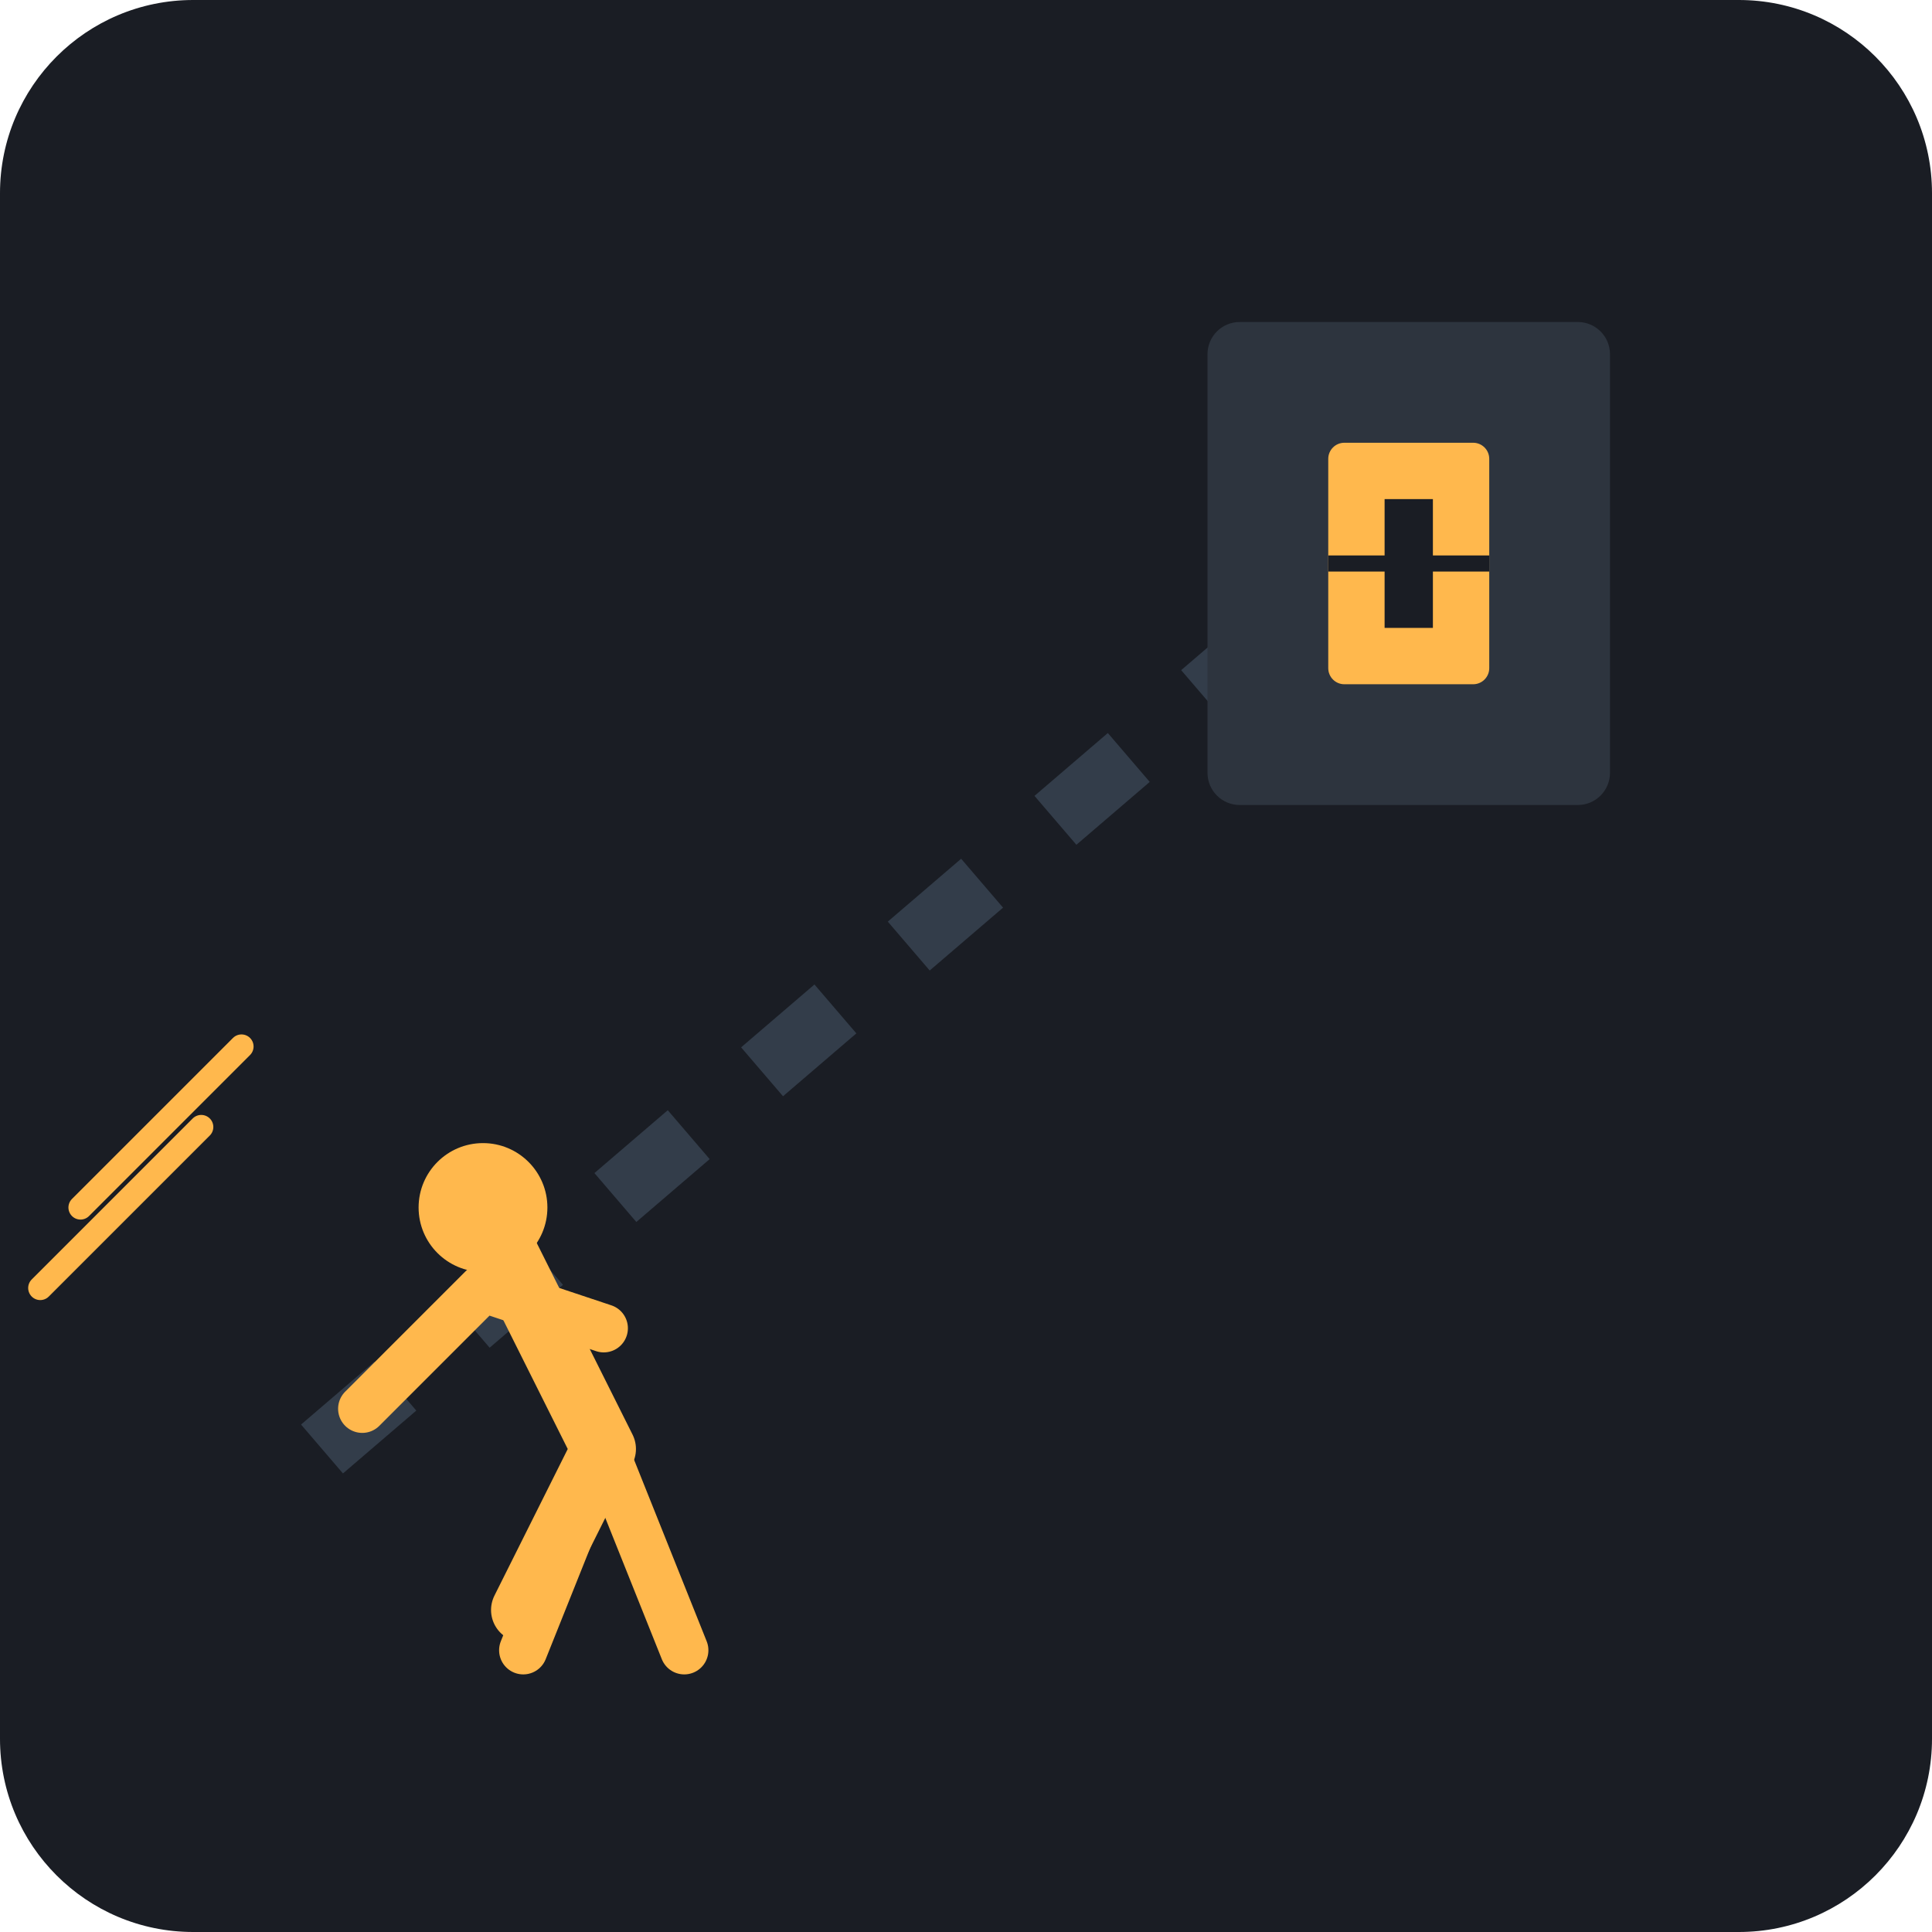
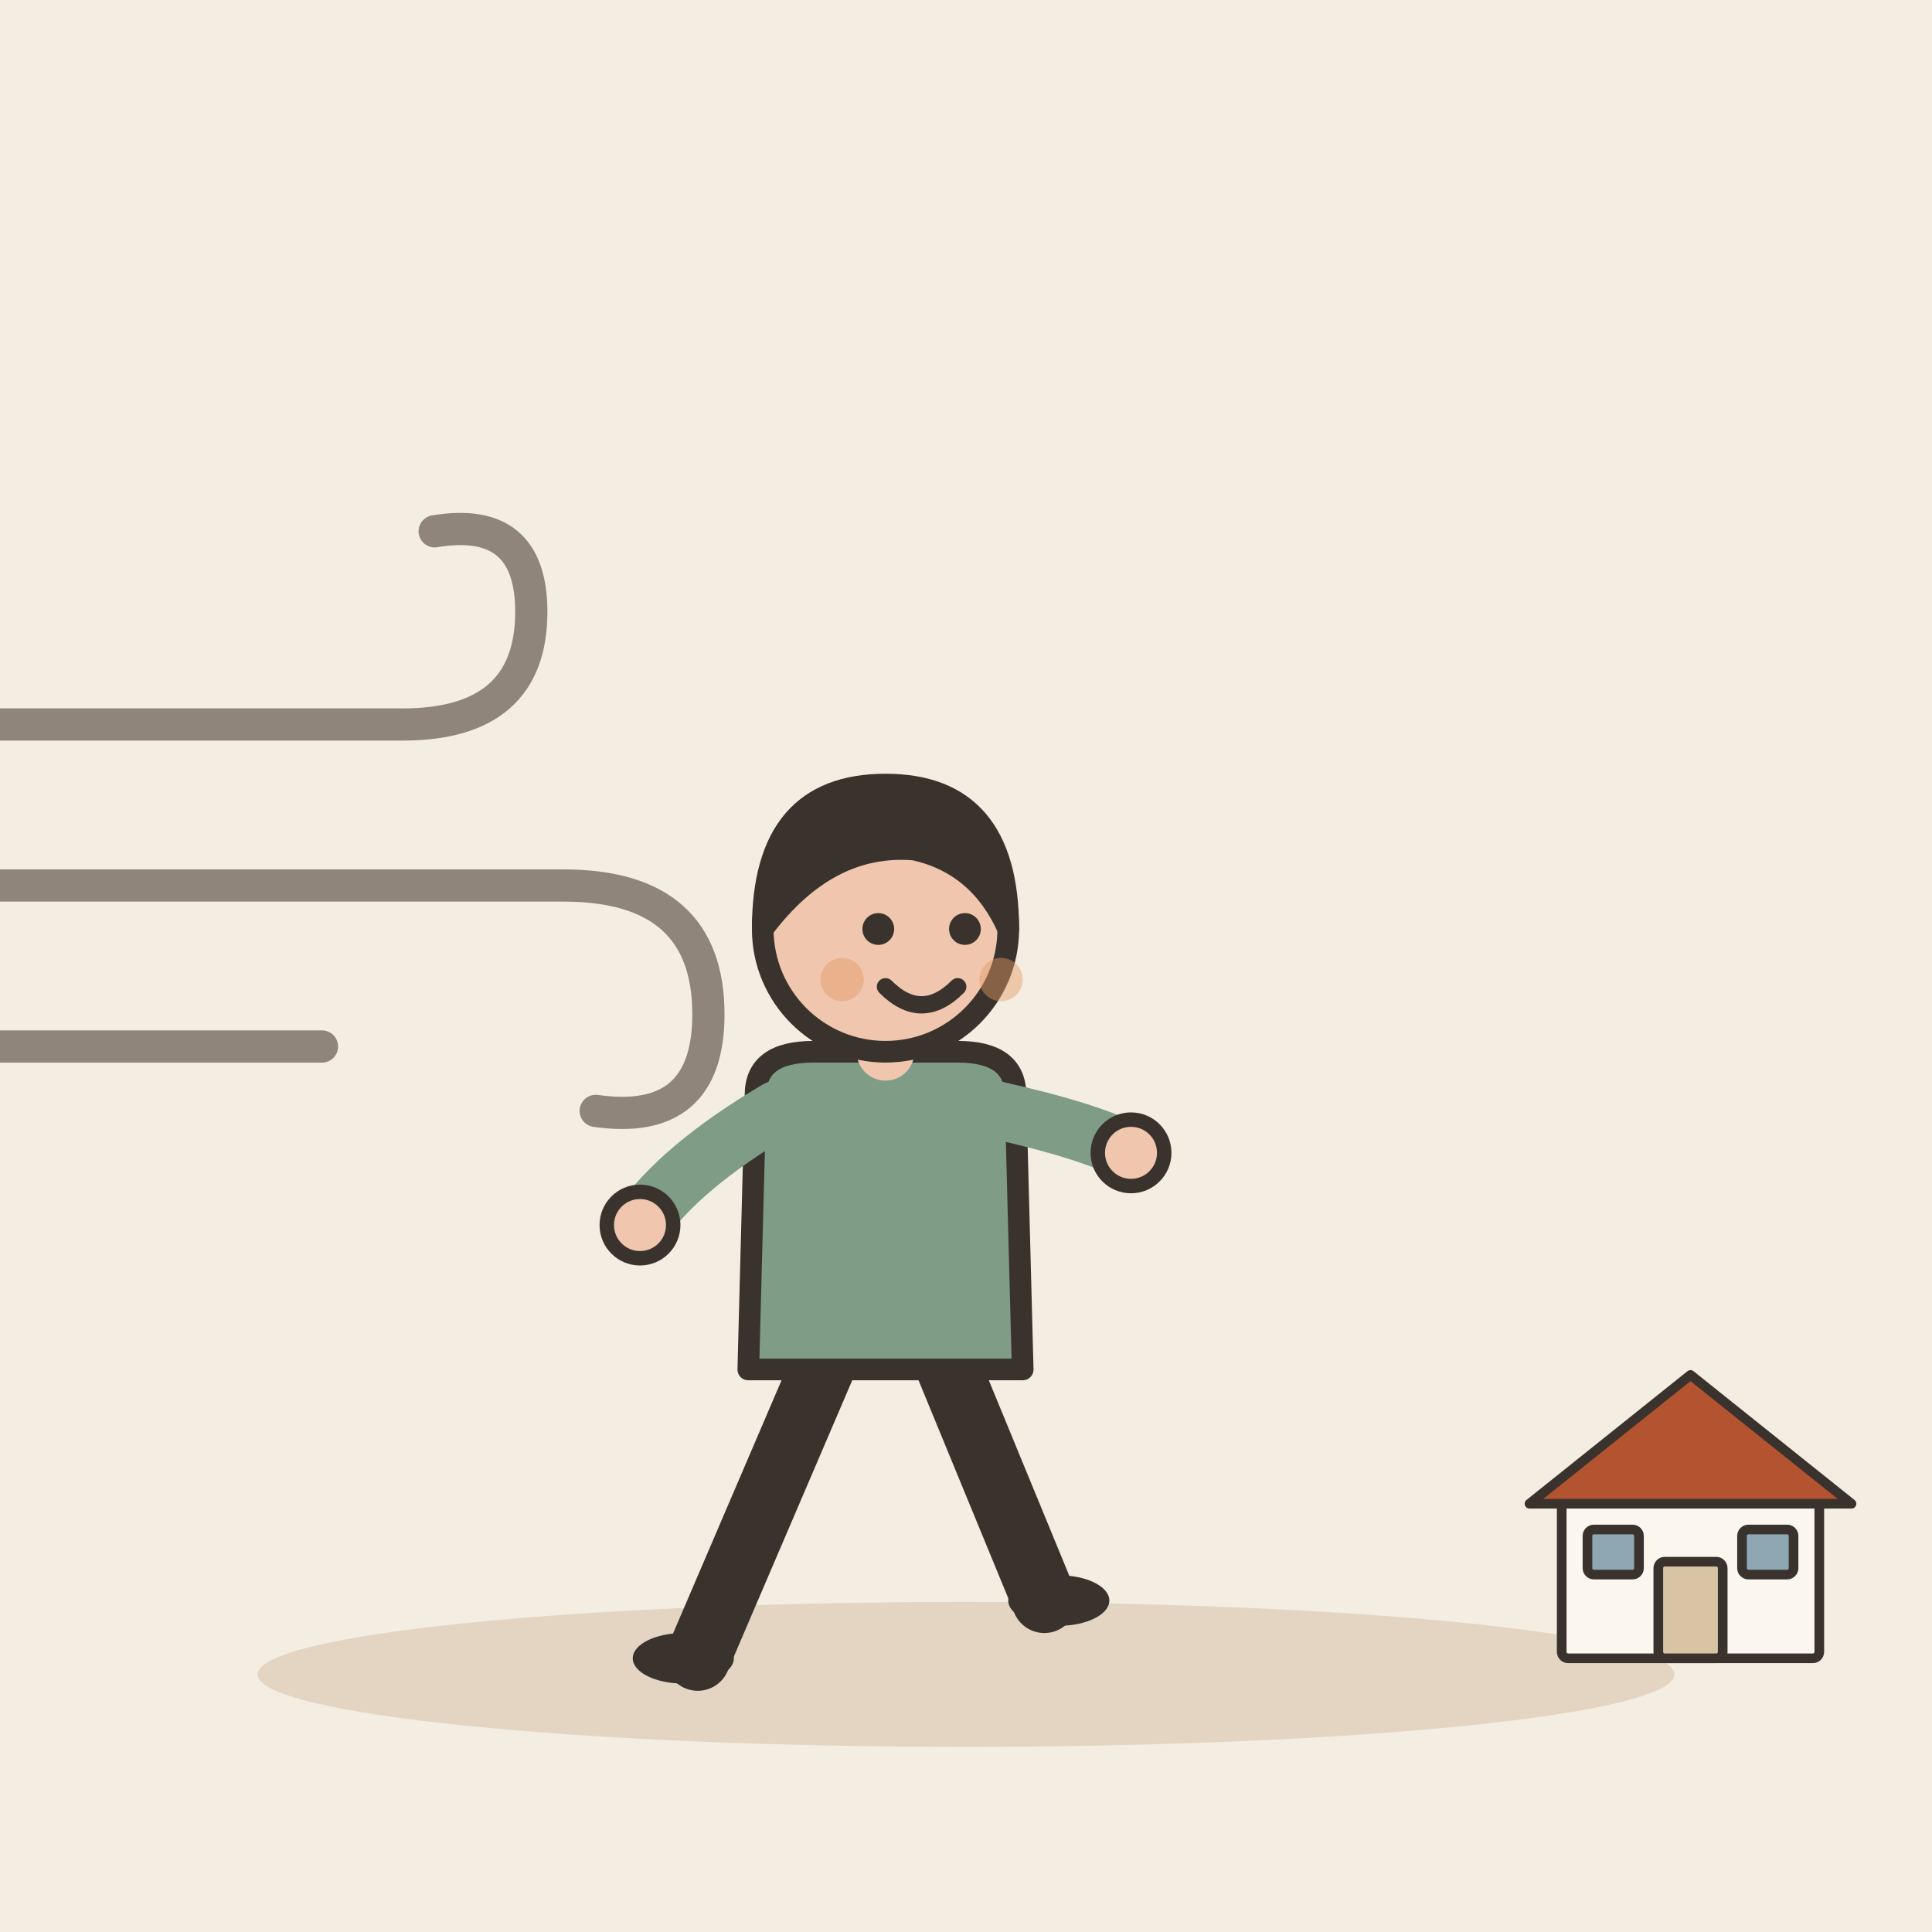
- <svg xmlns="http://www.w3.org/2000/svg" viewBox="0 0 240 240">
-   <rect width="240" height="240" rx="24" fill="#1A1D24" />
-   <path d="M40 180 L180 60" stroke="#333D4A" stroke-width="8" stroke-dasharray="12 12" fill="none" />
-   <rect x="150" y="40" width="50" height="60" rx="4" fill="#2D343E" />
-   <rect x="165" y="55" width="20" height="30" rx="2" fill="#FFB84D" />
-   <rect x="172" y="62" width="6" height="16" fill="#1A1D24" />
-   <rect x="165" y="69" width="20" height="2" fill="#1A1D24" />
-   <g transform="translate(40, 140)">
-     <path d="M20 10 L35 40 L25 60" stroke="#FFB84D" stroke-width="8" stroke-linecap="round" stroke-linejoin="round" fill="none" />
-     <path d="M20 20 L5 35 M20 20 L35 25" stroke="#FFB84D" stroke-width="6" stroke-linecap="round" fill="none" />
-     <path d="M35 40 L45 65 M35 40 L25 65" stroke="#FFB84D" stroke-width="6" stroke-linecap="round" fill="none" />
-     <circle cx="20" cy="10" r="8" fill="#FFB84D" />
+ <svg xmlns="http://www.w3.org/2000/svg" viewBox="0 0 240 240" data-style="editorial">
+   <rect width="240" height="240" fill="#F4EDE2" />
+   <ellipse cx="120" cy="208" rx="88" ry="9" fill="#E3D5C1" />
+   <g transform="translate(110 206) scale(0.897 0.897)">
+     <path d="M-8 -42L-26 0" stroke="#3A332D" stroke-width="9" stroke-linecap="round" fill="none" />
+     <path d="M8 -42L22 -8" stroke="#3A332D" stroke-width="9" stroke-linecap="round" fill="none" />
+     <ellipse cx="-28" cy="0" rx="7" ry="3.5" fill="#3A332D" />
+     <ellipse cx="24" cy="-8" rx="7" ry="3.5" fill="#3A332D" />
+     <path d="M-18 -78Q-18 -84 -10 -84L10 -84Q18 -84 18 -78L19 -40L-19 -40Z" fill="#7E9C86" stroke="#3A332D" stroke-width="3" stroke-linecap="round" stroke-linejoin="round" />
+     <path d="M-15 -76Q-28.5 -68 -34 -60" fill="none" stroke="#7E9C86" stroke-width="8" stroke-linecap="round" stroke-linejoin="round" />
+     <circle cx="-34" cy="-60" r="4.6" fill="#F0C7AE" stroke="#3A332D" stroke-linecap="round" stroke-linejoin="round" stroke-width="2" />
+     <path d="M15 -76Q28.5 -73 34 -70" fill="none" stroke="#7E9C86" stroke-width="8" stroke-linecap="round" stroke-linejoin="round" />
+     <circle cx="34" cy="-70" r="4.6" fill="#F0C7AE" stroke="#3A332D" stroke-linecap="round" stroke-linejoin="round" stroke-width="2" />
+     <path d="M0 -84L0 -88" stroke="#F0C7AE" stroke-width="8" stroke-linecap="round" fill="none" />
+     <circle cx="0" cy="-101" r="17" fill="#F0C7AE" stroke="#3A332D" stroke-width="3" stroke-linecap="round" stroke-linejoin="round" />
+     <path d="M-17 -101Q-17 -121 0 -121Q17 -121 17 -101Q13 -110 4 -112Q-8 -113 -17 -101Z" fill="#3A332D" stroke="#3A332D" stroke-width="3" stroke-linecap="round" stroke-linejoin="round" />
+     <circle cx="-1" cy="-101" r="2.2" fill="#3A332D" />
+     <circle cx="11" cy="-101" r="2.2" fill="#3A332D" />
+     <path d="M0 -93Q5 -88 10 -93" fill="none" stroke="#3A332D" stroke-width="2.4" stroke-linecap="round" stroke-linejoin="round" />
+     <circle cx="-6" cy="-94" r="3" fill="#E39A62" opacity="0.45" />
+     <circle cx="16" cy="-94" r="3" fill="#E39A62" opacity="0.45" />
  </g>
-   <path d="M10 150 L30 130 M5 160 L25 140" stroke="#FFB84D" stroke-width="3" stroke-linecap="round" />
+   <g transform="translate(210 206) scale(0.4 0.4)">
+     <rect x="-40" y="-50" width="80" height="50" rx="2" fill="#FBF6EE" stroke="#3A332D" stroke-width="3" stroke-linecap="round" stroke-linejoin="round" />
+     <path d="M-50 -48L0 -88L50 -48Z" fill="#B4532F" stroke="#3A332D" stroke-width="3" stroke-linecap="round" stroke-linejoin="round" />
+     <rect x="-10" y="-30" width="20" height="30" rx="2" fill="#D8C3A5" stroke="#3A332D" stroke-width="3" stroke-linecap="round" stroke-linejoin="round" />
+     <rect x="-32" y="-40" width="16" height="14" rx="2" fill="#8FA7B3" stroke="#3A332D" stroke-width="3" stroke-linecap="round" stroke-linejoin="round" />
+     <rect x="16" y="-40" width="16" height="14" rx="2" fill="#8FA7B3" stroke="#3A332D" stroke-width="3" stroke-linecap="round" stroke-linejoin="round" />
+   </g>
+   <g transform="translate(30 110)">
+     <path d="M-50 -20L20 -20Q36 -20 36 -34Q36 -46 24 -44" fill="none" stroke="#8F857A" stroke-width="4" stroke-linecap="round" stroke-linejoin="round" />
+     <path d="M-60 0L40 0Q58 0 58 16Q58 30 44 28" fill="none" stroke="#8F857A" stroke-width="4" stroke-linecap="round" stroke-linejoin="round" />
+     <path d="M-40 20L10 20" fill="none" stroke="#8F857A" stroke-width="4" stroke-linecap="round" stroke-linejoin="round" />
+   </g>
</svg>
